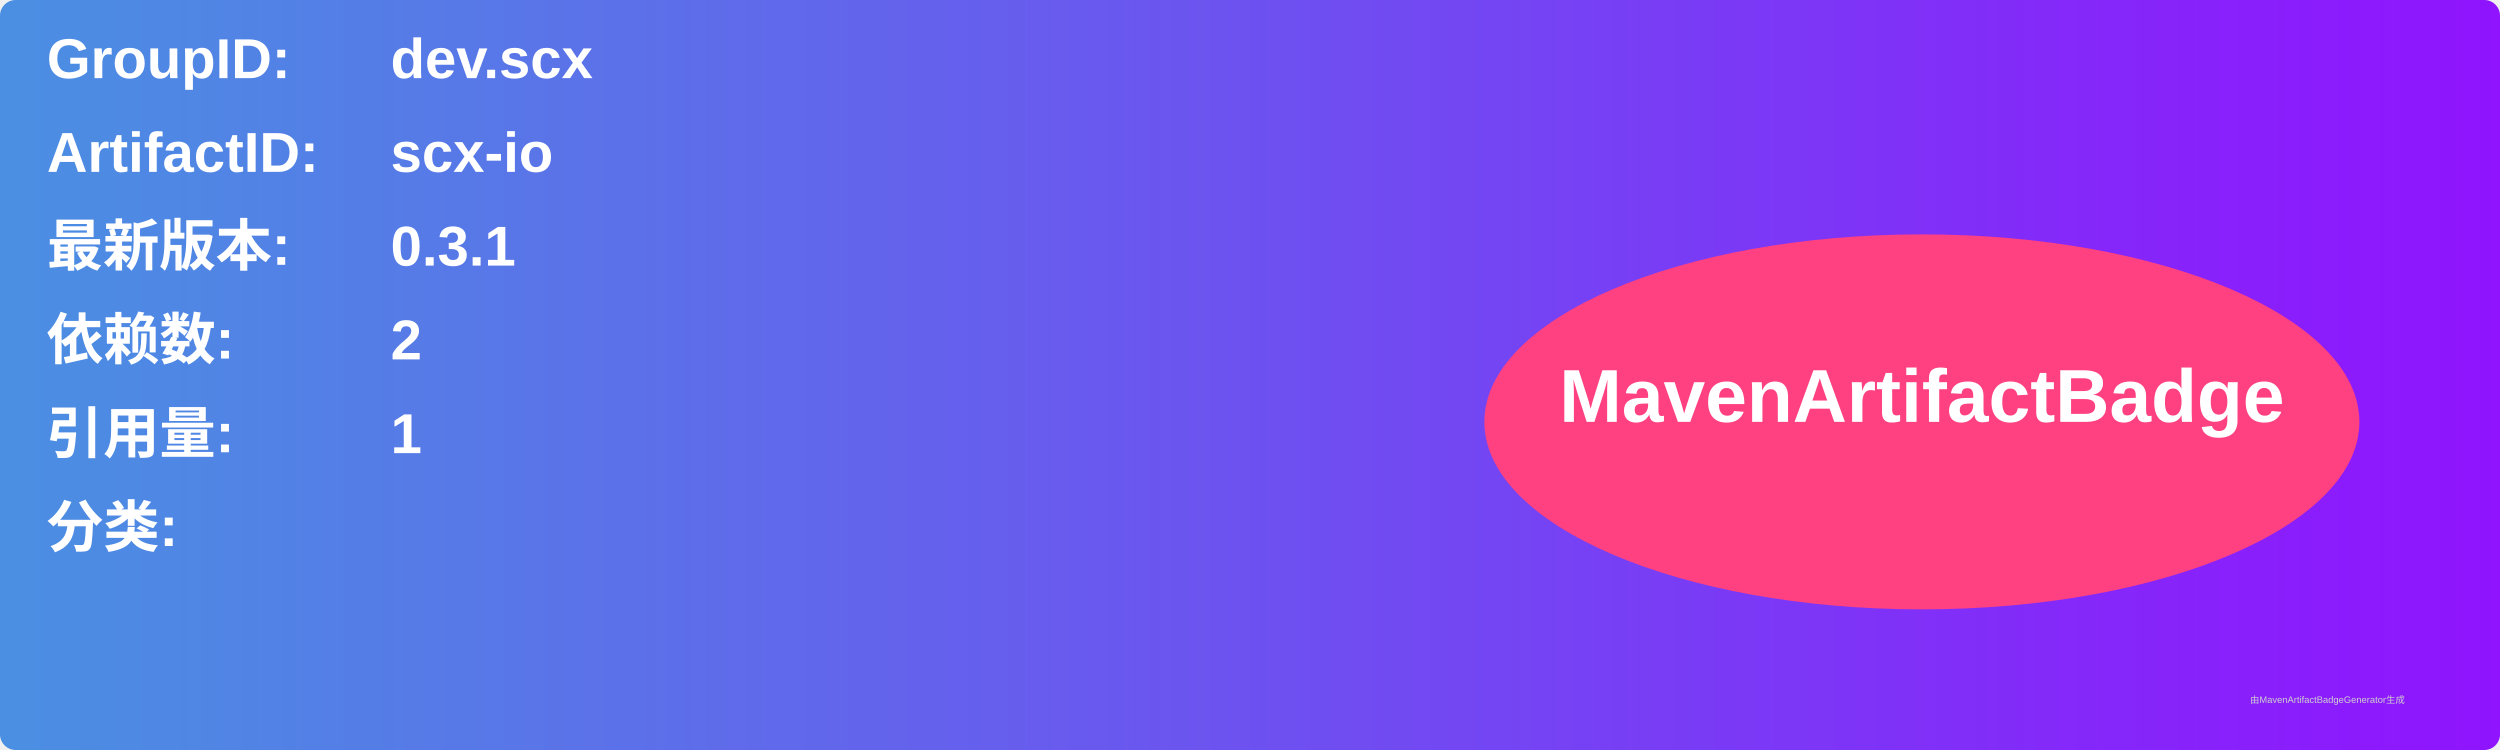
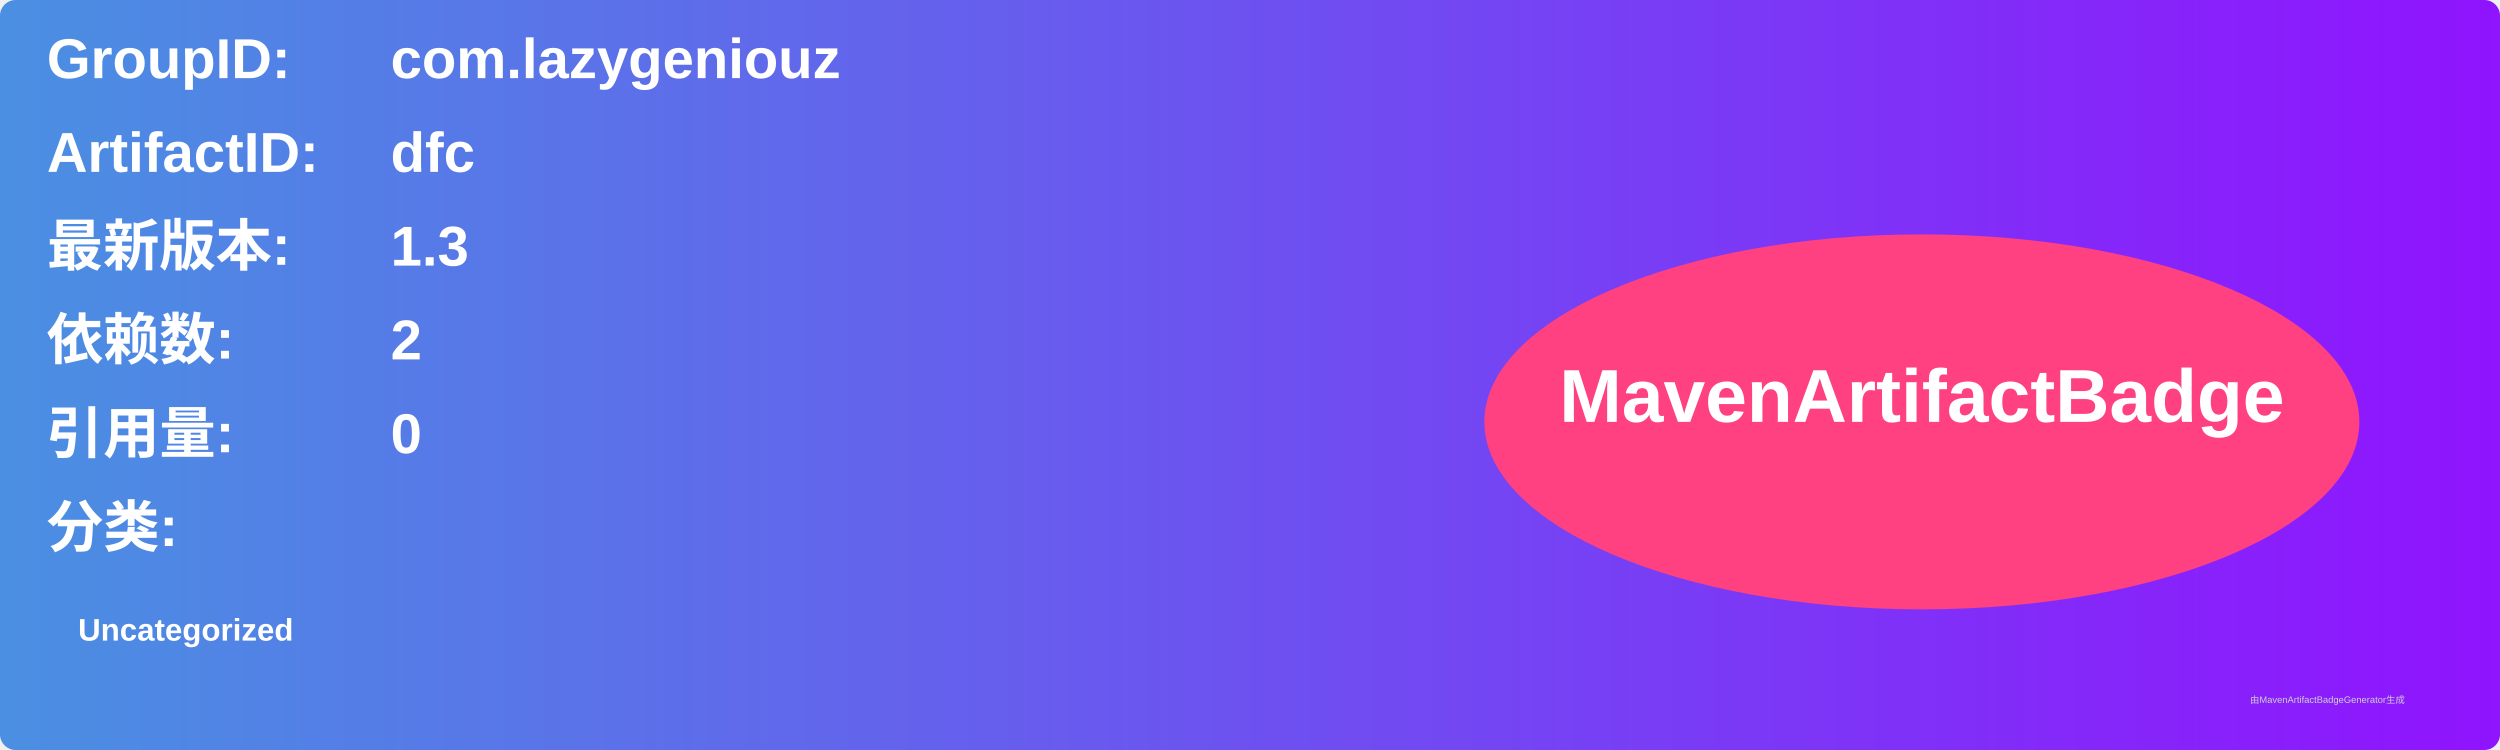
<svg xmlns="http://www.w3.org/2000/svg" width="800" height="240" viewBox="0 0 800 240">
  <linearGradient id="grad" x1="0%" y1="0%" x2="100%" y2="0%">
    <stop offset="0%" stop-color="#4a90e2" />
    <stop offset="100%" stop-color="#9013fe" />
  </linearGradient>
  <rect width="100%" height="100%" rx="5" ry="5" fill="url(#grad)" />
  <g transform="translate(15, 15)">
    <text x="0" y="10" font-family="Arial" font-size="18" fill="white" font-weight="bold" width="260">GroupID:</text>
-     <text x="110" y="10" font-family="Arial" font-size="18" fill="white" font-weight="bold" width="460">dev.scx</text>
+     <text x="110" y="10" font-family="Arial" font-size="18" fill="white" font-weight="bold" width="460">com.lazygeniouz</text>
    <text x="0" y="40" font-family="Arial" font-size="18" fill="white" font-weight="bold" width="260">ArtifactID:</text>
-     <text x="110" y="40" font-family="Arial" font-size="18" fill="white" font-weight="bold" width="460">scx-io</text>
+     <text x="110" y="40" font-family="Arial" font-size="18" fill="white" font-weight="bold" width="460">dfc</text>
    <text x="0" y="70" font-family="Arial" font-size="18" fill="white" font-weight="bold">最新版本:</text>
    <text x="110" y="70" font-family="Arial" font-size="18" fill="white" font-weight="bold">
-       <tspan font-weight="bold">0.3.1</tspan>
+       <tspan font-weight="bold">1.3</tspan>
    </text>
    <text x="0" y="100" font-family="Arial" font-size="18" fill="white" font-weight="bold">依赖数: </text>
    <text x="110" y="100" font-family="Arial" font-size="18" fill="white">
      <tspan font-weight="bold">2</tspan>
    </text>
    <text x="0" y="130" font-family="Arial" font-size="18" fill="white" font-weight="bold">引用量: </text>
    <text x="110" y="130" font-family="Arial" font-size="18" fill="white">
-       <tspan font-weight="bold">1</tspan>
+       <tspan font-weight="bold">0</tspan>
    </text>
    <text x="0" y="160" font-family="Arial" font-size="18" fill="white" font-weight="bold">分类:</text>
    <text x="10" y="190" font-family="Arial" font-size="10" fill="white">
-       <tspan font-weight="bold" />
+       <tspan font-weight="bold">Uncategorized</tspan>
    </text>
    <ellipse cx="600" cy="120" rx="140" ry="60" fill="#ff4081" />
    <text x="600" y="120" text-anchor="middle" font-family="Arial" font-size="24" fill="white" font-weight="bold">MavenArtifactBadge</text>
  </g>
  <text x="720" y="225" font-family="Arial" font-size="3" fill="#d0d0d0">由MavenArtifactBadgeGenerator生成</text>
</svg>
